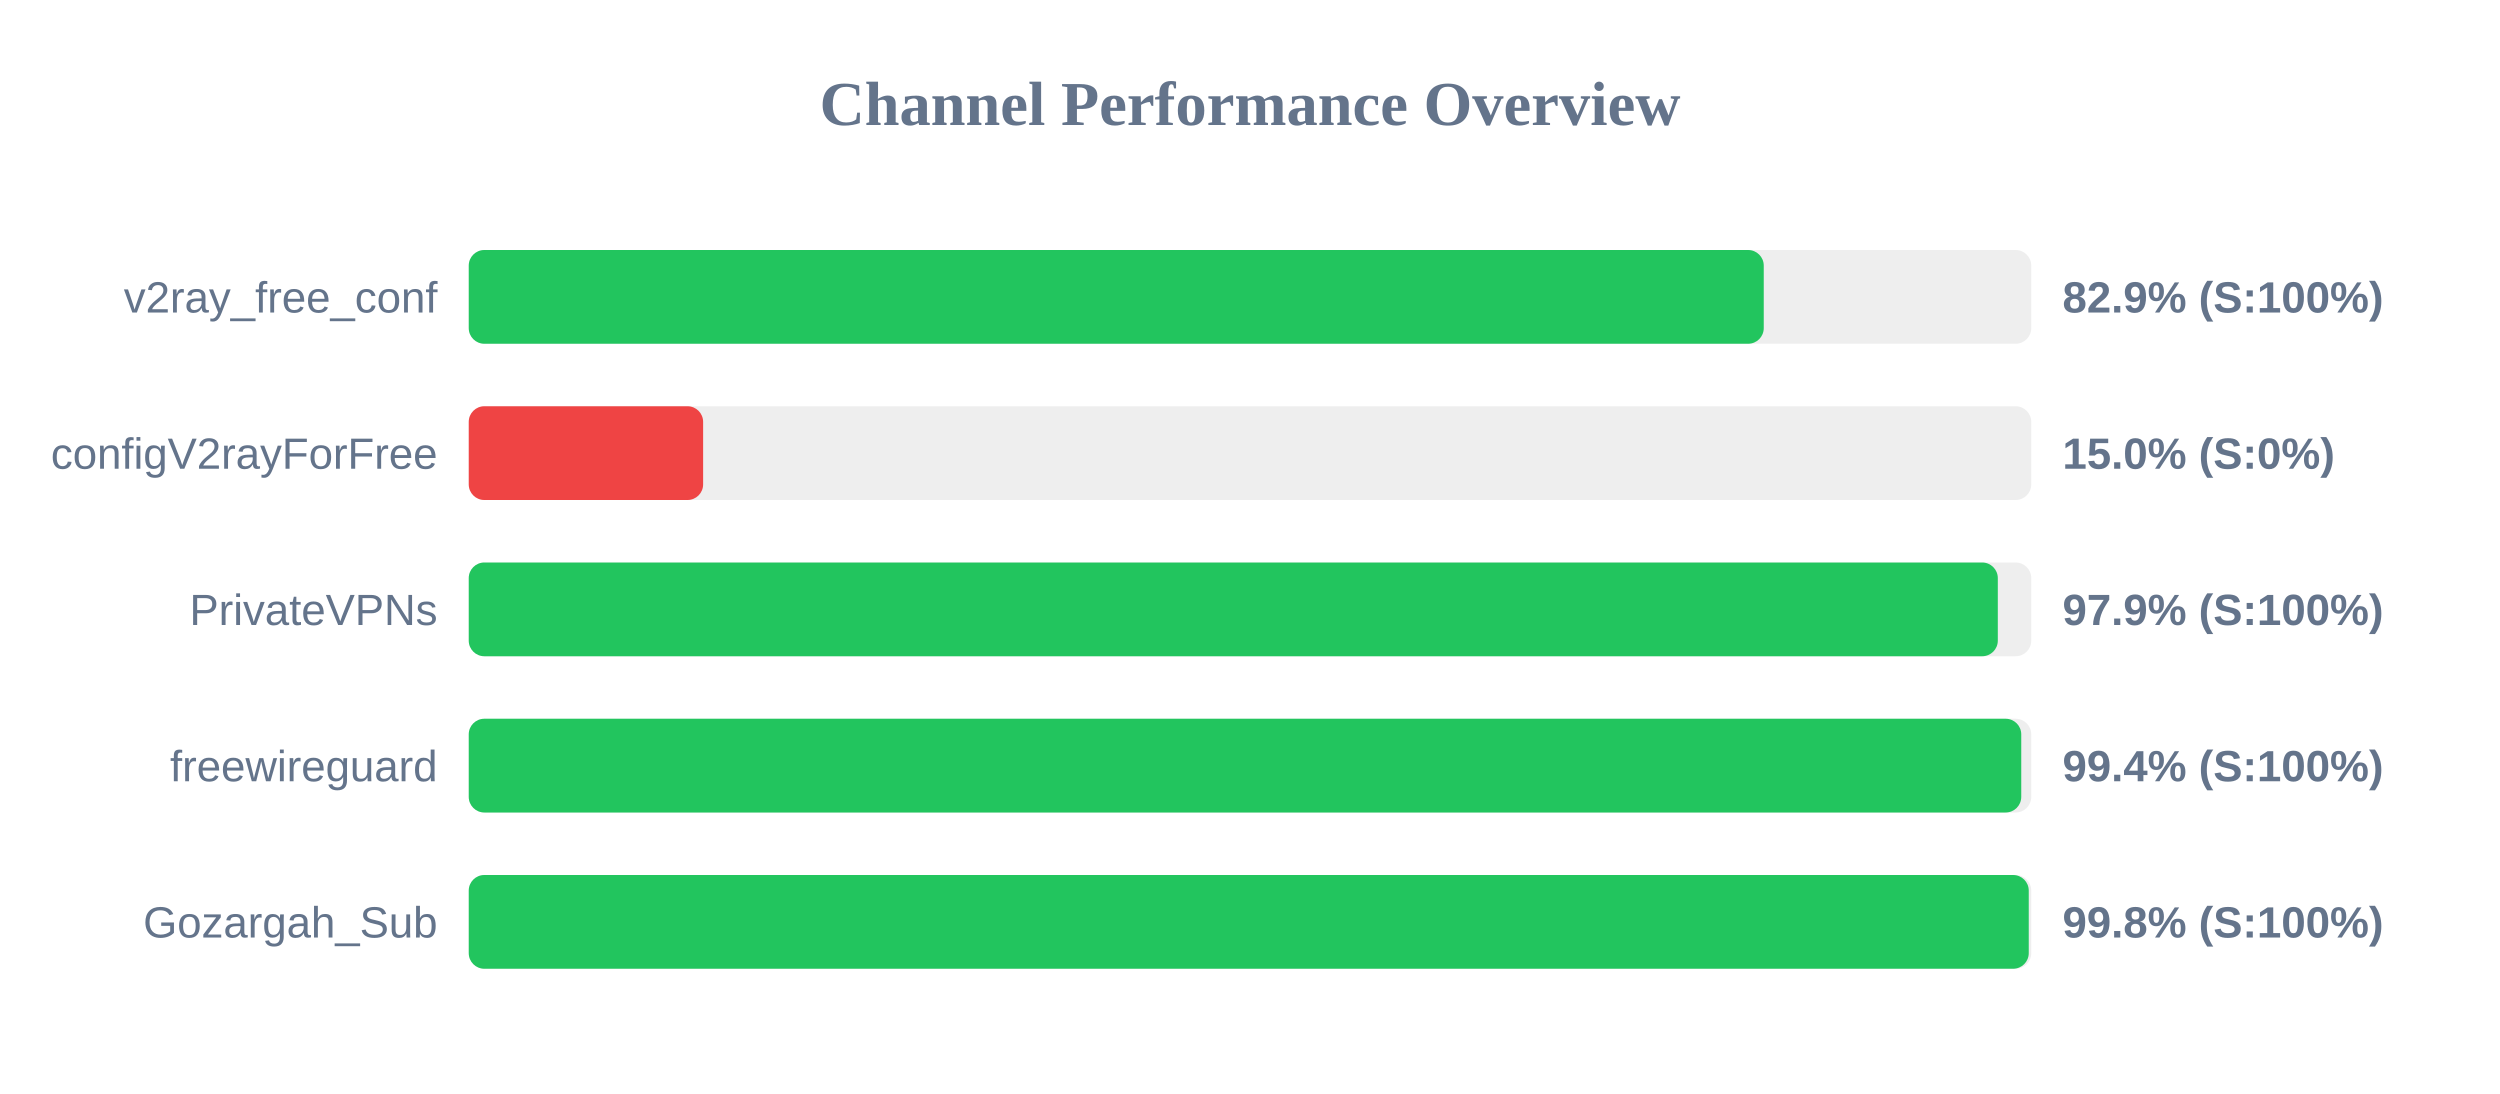
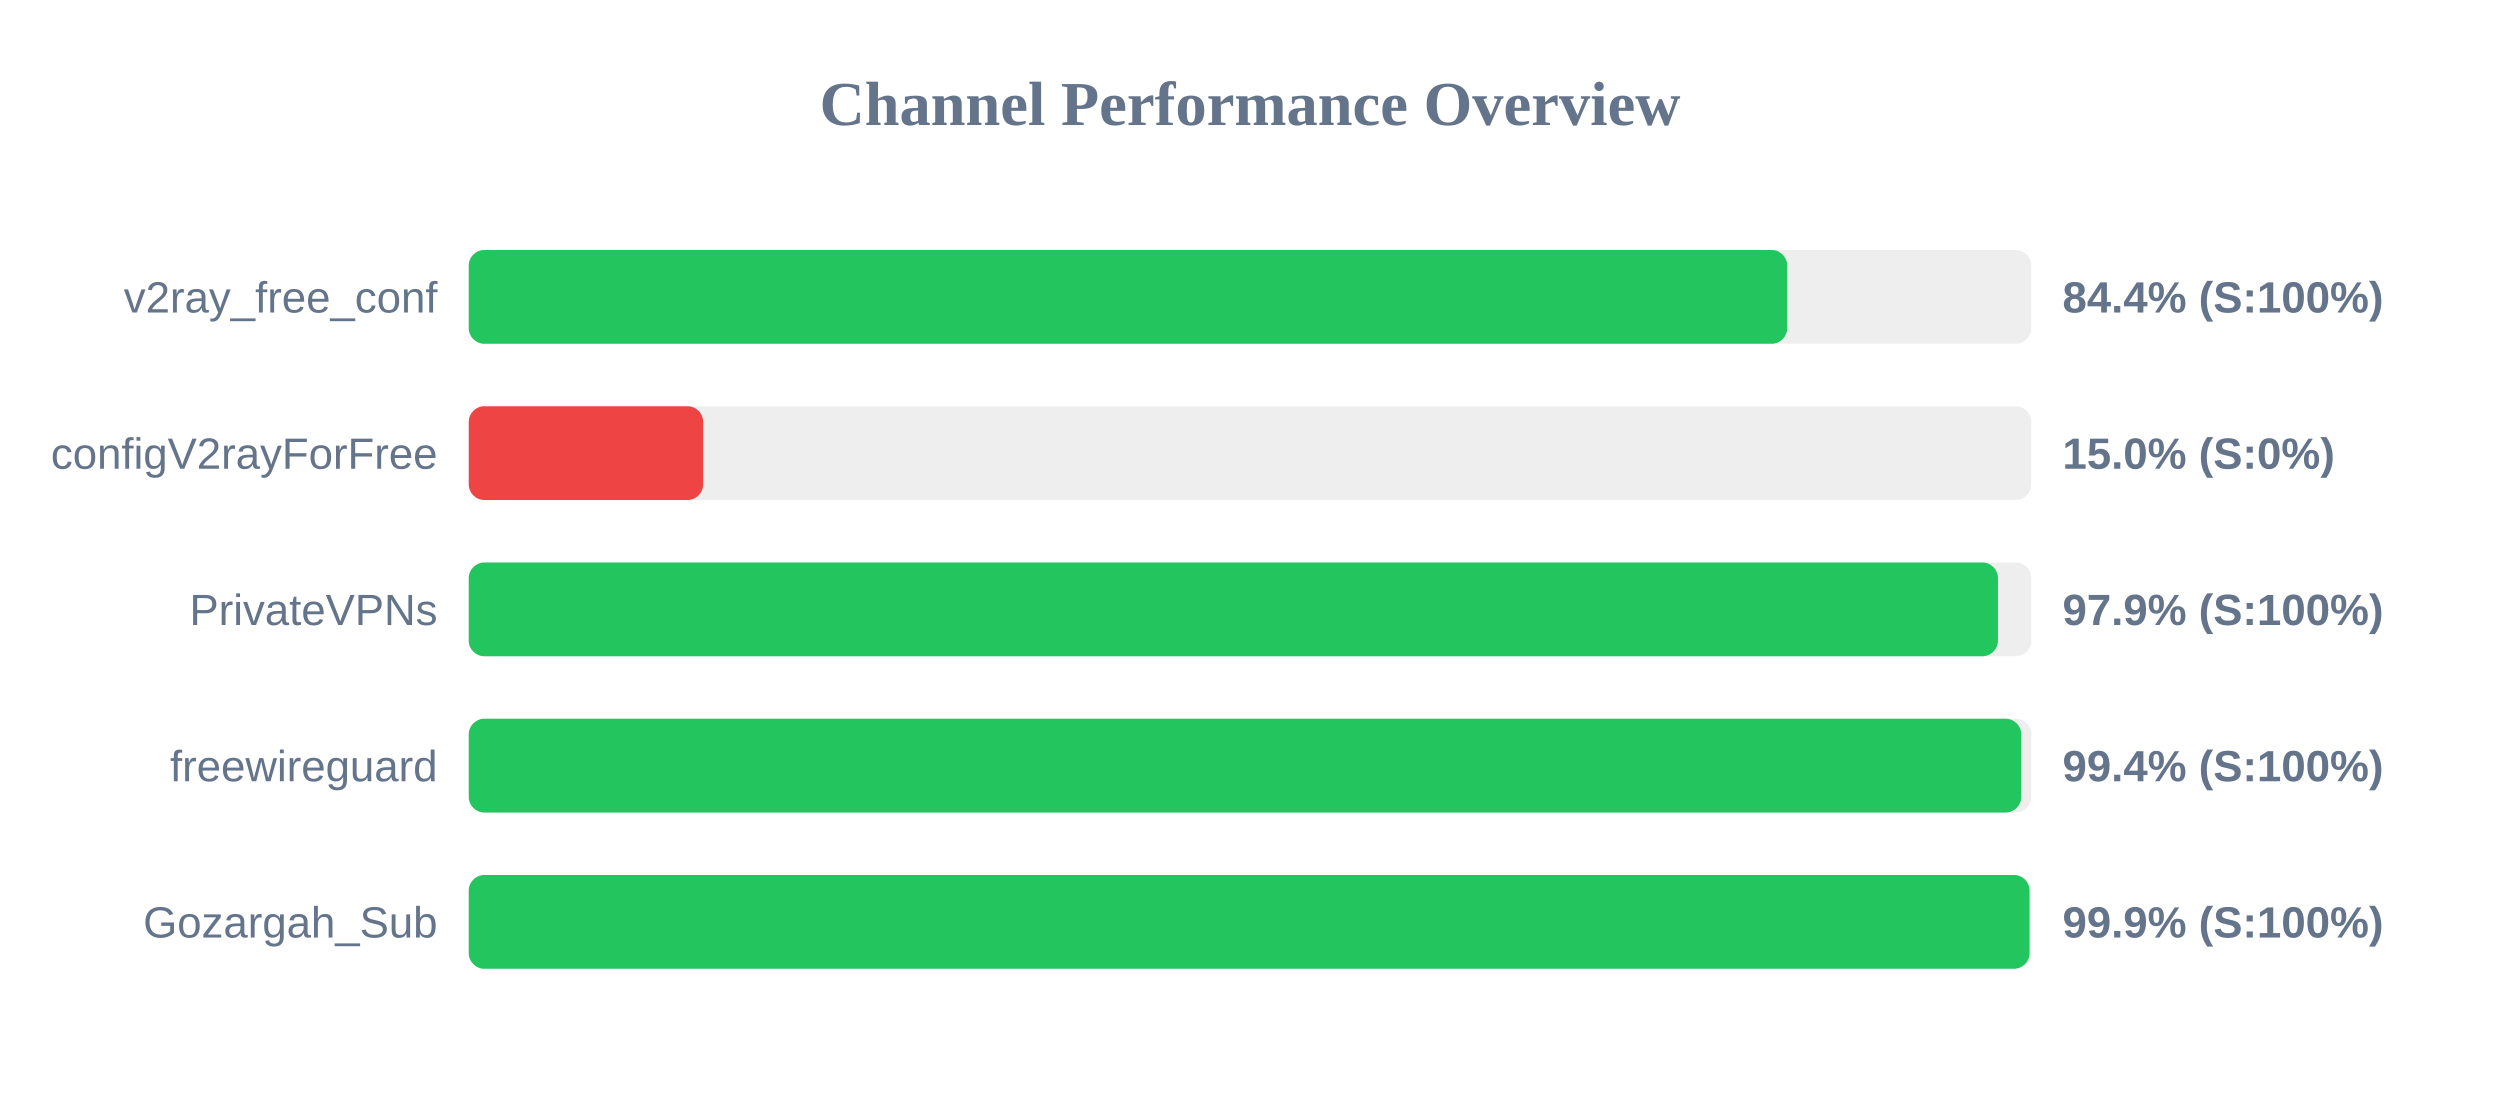
<svg xmlns="http://www.w3.org/2000/svg" width="800" height="350" version="1.1">
  <style>
        .row { font: 14px Arial; fill: #64748b; }
        .score { font: bold 14px Arial; fill: #64748b; }
    </style>
  <text x="400" y="40" text-anchor="middle" font-size="20px" font-weight="bold" fill="#64748b">Channel Performance Overview</text>
  <rect x="150" y="80" width="500" height="30" fill="#eee" rx="5" />
-   <rect x="150" y="80" width="414.4" height="30" fill="#22c55e" rx="5" />
+   <rect x="150" y="80" width="421.9" height="30" fill="#22c55e" rx="5" />
  <text x="140" y="100" text-anchor="end" class="row">v2ray_free_conf</text>
-   <text x="660" y="100" text-anchor="start" class="score">82.9% (S:100%)</text>
+   <text x="660" y="100" text-anchor="start" class="score">84.4% (S:100%)</text>
  <rect x="150" y="130" width="500" height="30" fill="#eee" rx="5" />
  <rect x="150" y="130" width="75.0" height="30" fill="#ef4444" rx="5" />
  <text x="140" y="150" text-anchor="end" class="row">configV2rayForFree</text>
  <text x="660" y="150" text-anchor="start" class="score">15.0% (S:0%)</text>
  <rect x="150" y="180" width="500" height="30" fill="#eee" rx="5" />
-   <rect x="150" y="180" width="489.3" height="30" fill="#22c55e" rx="5" />
+   <rect x="150" y="180" width="489.35" height="30" fill="#22c55e" rx="5" />
  <text x="140" y="200" text-anchor="end" class="row">PrivateVPNs</text>
  <text x="660" y="200" text-anchor="start" class="score">97.9% (S:100%)</text>
  <rect x="150" y="230" width="500" height="30" fill="#eee" rx="5" />
  <rect x="150" y="230" width="496.8" height="30" fill="#22c55e" rx="5" />
  <text x="140" y="250" text-anchor="end" class="row">freewireguard</text>
  <text x="660" y="250" text-anchor="start" class="score">99.4% (S:100%)</text>
  <rect x="150" y="280" width="500" height="30" fill="#eee" rx="5" />
-   <rect x="150" y="280" width="499.2" height="30" fill="#22c55e" rx="5" />
+   <rect x="150" y="280" width="499.45" height="30" fill="#22c55e" rx="5" />
  <text x="140" y="300" text-anchor="end" class="row">Gozargah_Sub</text>
-   <text x="660" y="300" text-anchor="start" class="score">99.8% (S:100%)</text>
+   <text x="660" y="300" text-anchor="start" class="score">99.9% (S:100%)</text>
</svg>
